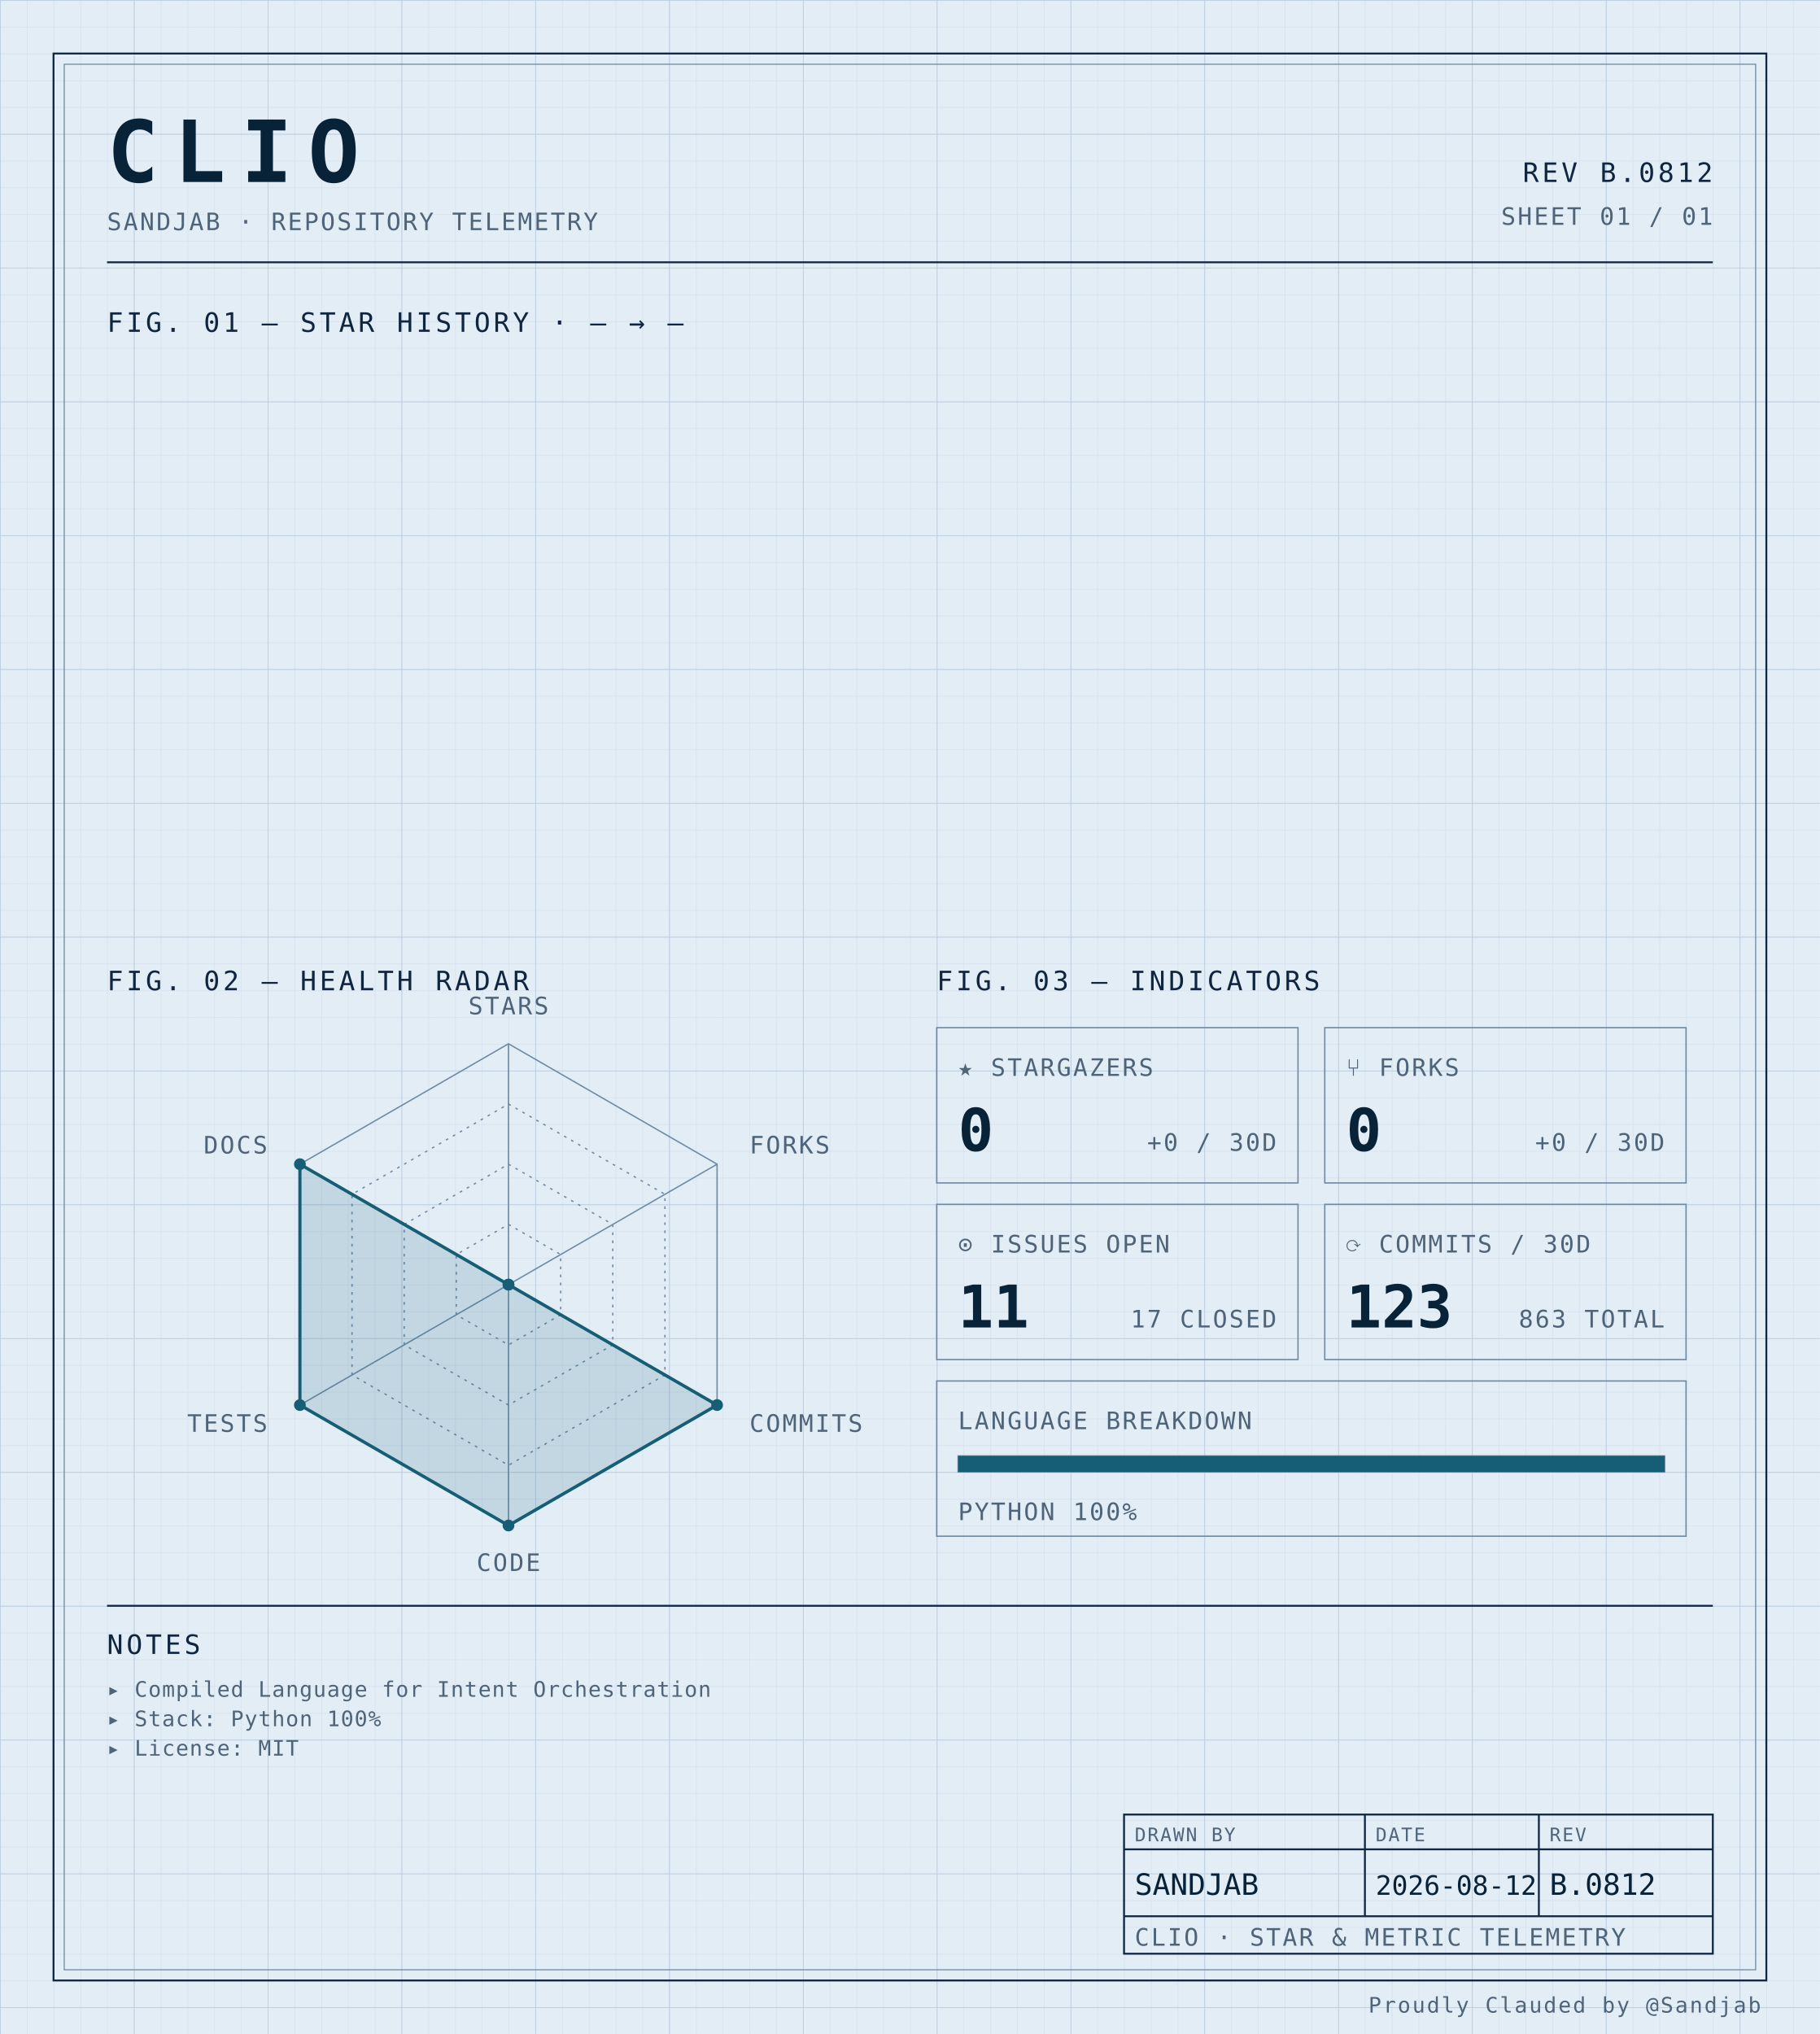
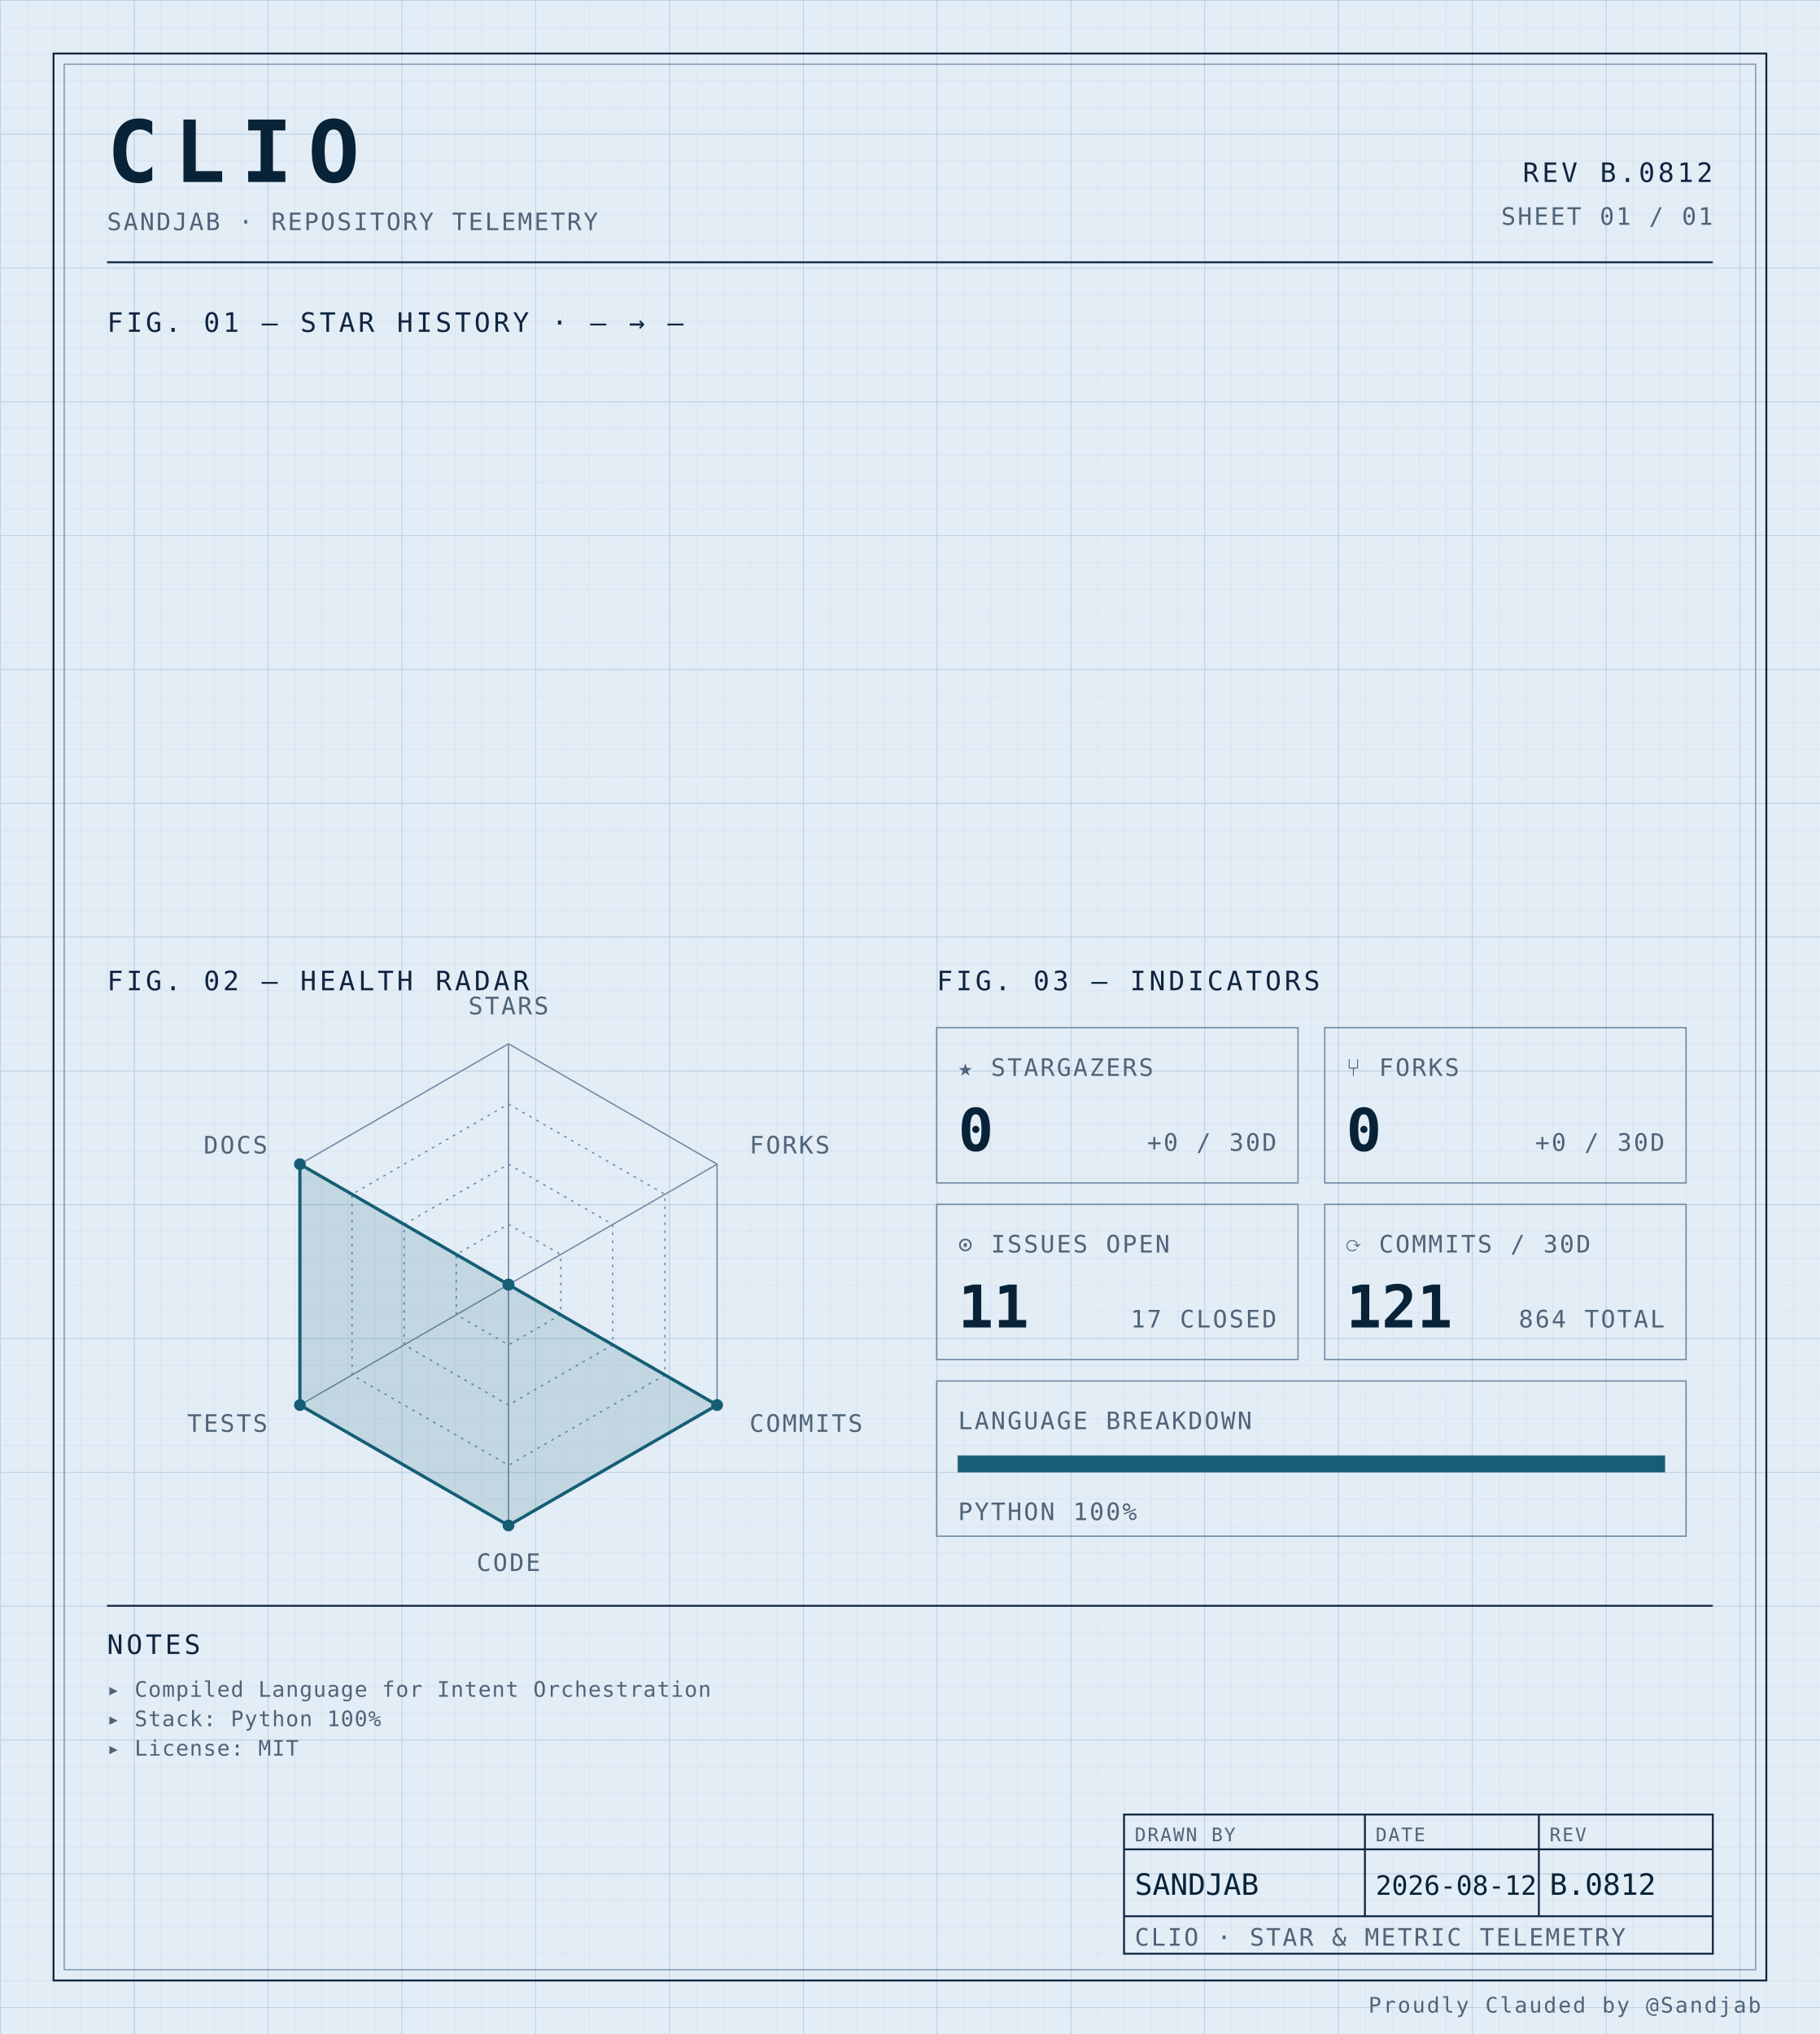
<svg xmlns="http://www.w3.org/2000/svg" width="100%" viewBox="0 0 680 760" role="img">
  <defs>
    <pattern id="grid-fine" width="10" height="10" patternUnits="userSpaceOnUse">
      <path d="M10 0H0V10" fill="none" stroke="#d4e0ec" stroke-width="0.4" />
    </pattern>
    <pattern id="grid-major" width="50" height="50" patternUnits="userSpaceOnUse">
      <path d="M50 0H0V50" fill="none" stroke="#b8cce0" stroke-width="0.5" />
    </pattern>
  </defs>
  <rect x="0" y="0" width="680" height="760" fill="#e3edf6" />
  <rect x="0" y="0" width="680" height="760" fill="url(#grid-fine)" />
  <rect x="0" y="0" width="680" height="760" fill="url(#grid-major)" />
  <rect x="20" y="20" width="640" height="720" fill="none" stroke="#0f2540" stroke-width="0.7" />
  <rect x="24" y="24" width="632" height="712" fill="none" stroke="#6f8aa3" stroke-width="0.4" />
  <text x="40" y="68" font-family="ui-monospace, 'SF Mono', 'JetBrains Mono', 'Cascadia Code', Consolas, monospace" font-size="32" font-weight="700" fill="#082338" text-anchor="start" letter-spacing="0.18em">CLIO</text>
  <text x="40" y="86" font-family="ui-monospace, 'SF Mono', 'JetBrains Mono', 'Cascadia Code', Consolas, monospace" font-size="9" font-weight="400" fill="#4f6478" text-anchor="start" letter-spacing="0.08em">SANDJAB · REPOSITORY TELEMETRY</text>
  <text x="640" y="68" font-family="ui-monospace, 'SF Mono', 'JetBrains Mono', 'Cascadia Code', Consolas, monospace" font-size="10" font-weight="400" fill="#0f2540" text-anchor="end" letter-spacing="0.12em">REV B.0812</text>
  <text x="640" y="84" font-family="ui-monospace, 'SF Mono', 'JetBrains Mono', 'Cascadia Code', Consolas, monospace" font-size="9" font-weight="400" fill="#4f6478" text-anchor="end" letter-spacing="0.08em">SHEET 01 / 01</text>
  <line x1="40" y1="98" x2="640" y2="98" stroke="#0f2540" stroke-width="0.7" />
  <text x="40" y="124" font-family="ui-monospace, 'SF Mono', 'JetBrains Mono', 'Cascadia Code', Consolas, monospace" font-size="10" font-weight="400" fill="#0f2540" text-anchor="start" letter-spacing="0.12em">FIG. 01 — STAR HISTORY · — → —</text>
  <text x="40" y="370" font-family="ui-monospace, 'SF Mono', 'JetBrains Mono', 'Cascadia Code', Consolas, monospace" font-size="10" font-weight="400" fill="#0f2540" text-anchor="start" letter-spacing="0.12em">FIG. 02 — HEALTH RADAR</text>
  <g transform="translate(190 480)">
    <polygon points="0.00,-90.00 77.94,-45.00 77.94,45.00 0.00,90.00 -77.94,45.00 -77.94,-45.00" fill="none" stroke="#6f8aa3" stroke-width="0.5" />
    <polygon points="0.00,-67.50 58.46,-33.75 58.46,33.75 0.00,67.50 -58.46,33.75 -58.46,-33.75" fill="none" stroke="#6f8aa3" stroke-width="0.5" stroke-dasharray="1,2" />
    <polygon points="0.00,-45.00 38.97,-22.50 38.97,22.50 0.00,45.00 -38.97,22.50 -38.97,-22.50" fill="none" stroke="#6f8aa3" stroke-width="0.5" stroke-dasharray="1,2" />
    <polygon points="0.00,-22.50 19.49,-11.25 19.49,11.25 0.00,22.50 -19.49,11.25 -19.49,-11.25" fill="none" stroke="#6f8aa3" stroke-width="0.5" stroke-dasharray="1,2" />
    <line x1="0" y1="0" x2="0.00" y2="-90.00" stroke="#6f8aa3" stroke-width="0.5" />
    <line x1="0" y1="0" x2="77.94" y2="-45.00" stroke="#6f8aa3" stroke-width="0.5" />
    <line x1="0" y1="0" x2="77.94" y2="45.00" stroke="#6f8aa3" stroke-width="0.5" />
    <line x1="0" y1="0" x2="0.00" y2="90.00" stroke="#6f8aa3" stroke-width="0.5" />
    <line x1="0" y1="0" x2="-77.94" y2="45.00" stroke="#6f8aa3" stroke-width="0.5" />
    <line x1="0" y1="0" x2="-77.94" y2="-45.00" stroke="#6f8aa3" stroke-width="0.5" />
    <polygon points="0.00,0.00 0.00,0.00 77.94,45.00 0.00,90.00 -77.94,45.00 -77.94,-45.00" fill="#155e75" fill-opacity="0.16" stroke="#155e75" stroke-width="1.2" />
    <circle cx="0.00" cy="0.00" r="2.2" fill="#155e75" />
    <circle cx="0.00" cy="0.00" r="2.2" fill="#155e75" />
    <circle cx="77.94" cy="45.00" r="2.2" fill="#155e75" />
    <circle cx="0.00" cy="90.00" r="2.2" fill="#155e75" />
    <circle cx="-77.94" cy="45.00" r="2.2" fill="#155e75" />
    <circle cx="-77.94" cy="-45.00" r="2.2" fill="#155e75" />
    <text x="6.3681633555662356e-15" y="-101" font-family="ui-monospace, 'SF Mono', 'JetBrains Mono', 'Cascadia Code', Consolas, monospace" font-size="9" font-weight="400" fill="#4f6478" text-anchor="middle" letter-spacing="0.08em">STARS</text>
    <text x="90.067" y="-49" font-family="ui-monospace, 'SF Mono', 'JetBrains Mono', 'Cascadia Code', Consolas, monospace" font-size="9" font-weight="400" fill="#4f6478" text-anchor="start" letter-spacing="0.08em">FORKS</text>
    <text x="90.067" y="55" font-family="ui-monospace, 'SF Mono', 'JetBrains Mono', 'Cascadia Code', Consolas, monospace" font-size="9" font-weight="400" fill="#4f6478" text-anchor="start" letter-spacing="0.08em">COMMITS</text>
    <text x="6.3681633555662356e-15" y="107" font-family="ui-monospace, 'SF Mono', 'JetBrains Mono', 'Cascadia Code', Consolas, monospace" font-size="9" font-weight="400" fill="#4f6478" text-anchor="middle" letter-spacing="0.08em">CODE</text>
    <text x="-90.067" y="55" font-family="ui-monospace, 'SF Mono', 'JetBrains Mono', 'Cascadia Code', Consolas, monospace" font-size="9" font-weight="400" fill="#4f6478" text-anchor="end" letter-spacing="0.08em">TESTS</text>
    <text x="-90.067" y="-49" font-family="ui-monospace, 'SF Mono', 'JetBrains Mono', 'Cascadia Code', Consolas, monospace" font-size="9" font-weight="400" fill="#4f6478" text-anchor="end" letter-spacing="0.08em">DOCS</text>
  </g>
  <text x="350" y="370" font-family="ui-monospace, 'SF Mono', 'JetBrains Mono', 'Cascadia Code', Consolas, monospace" font-size="10" font-weight="400" fill="#0f2540" text-anchor="start" letter-spacing="0.12em">FIG. 03 — INDICATORS</text>
  <rect x="350" y="384" width="135" height="58" fill="none" stroke="#6f8aa3" stroke-width="0.5" />
  <text x="358" y="402" font-family="ui-monospace, 'SF Mono', 'JetBrains Mono', 'Cascadia Code', Consolas, monospace" font-size="9" font-weight="400" fill="#4f6478" text-anchor="start" letter-spacing="0.08em">★ STARGAZERS</text>
  <text x="358" y="430" font-family="ui-monospace, 'SF Mono', 'JetBrains Mono', 'Cascadia Code', Consolas, monospace" font-size="22" font-weight="700" fill="#082338" text-anchor="start" letter-spacing="normal">0</text>
  <text x="477" y="430" font-family="ui-monospace, 'SF Mono', 'JetBrains Mono', 'Cascadia Code', Consolas, monospace" font-size="9" font-weight="400" fill="#4f6478" text-anchor="end" letter-spacing="0.08em">+0 / 30D</text>
  <rect x="495" y="384" width="135" height="58" fill="none" stroke="#6f8aa3" stroke-width="0.5" />
  <text x="503" y="402" font-family="ui-monospace, 'SF Mono', 'JetBrains Mono', 'Cascadia Code', Consolas, monospace" font-size="9" font-weight="400" fill="#4f6478" text-anchor="start" letter-spacing="0.08em">⑂ FORKS</text>
  <text x="503" y="430" font-family="ui-monospace, 'SF Mono', 'JetBrains Mono', 'Cascadia Code', Consolas, monospace" font-size="22" font-weight="700" fill="#082338" text-anchor="start" letter-spacing="normal">0</text>
  <text x="622" y="430" font-family="ui-monospace, 'SF Mono', 'JetBrains Mono', 'Cascadia Code', Consolas, monospace" font-size="9" font-weight="400" fill="#4f6478" text-anchor="end" letter-spacing="0.08em">+0 / 30D</text>
  <rect x="350" y="450" width="135" height="58" fill="none" stroke="#6f8aa3" stroke-width="0.5" />
  <text x="358" y="468" font-family="ui-monospace, 'SF Mono', 'JetBrains Mono', 'Cascadia Code', Consolas, monospace" font-size="9" font-weight="400" fill="#4f6478" text-anchor="start" letter-spacing="0.08em">⊙ ISSUES OPEN</text>
  <text x="358" y="496" font-family="ui-monospace, 'SF Mono', 'JetBrains Mono', 'Cascadia Code', Consolas, monospace" font-size="22" font-weight="700" fill="#082338" text-anchor="start" letter-spacing="normal">11</text>
  <text x="477" y="496" font-family="ui-monospace, 'SF Mono', 'JetBrains Mono', 'Cascadia Code', Consolas, monospace" font-size="9" font-weight="400" fill="#4f6478" text-anchor="end" letter-spacing="0.08em">17 CLOSED</text>
  <rect x="495" y="450" width="135" height="58" fill="none" stroke="#6f8aa3" stroke-width="0.5" />
  <text x="503" y="468" font-family="ui-monospace, 'SF Mono', 'JetBrains Mono', 'Cascadia Code', Consolas, monospace" font-size="9" font-weight="400" fill="#4f6478" text-anchor="start" letter-spacing="0.08em">⟳ COMMITS / 30D</text>
-   <text x="503" y="496" font-family="ui-monospace, 'SF Mono', 'JetBrains Mono', 'Cascadia Code', Consolas, monospace" font-size="22" font-weight="700" fill="#082338" text-anchor="start" letter-spacing="normal">123</text>
-   <text x="622" y="496" font-family="ui-monospace, 'SF Mono', 'JetBrains Mono', 'Cascadia Code', Consolas, monospace" font-size="9" font-weight="400" fill="#4f6478" text-anchor="end" letter-spacing="0.08em">863 TOTAL</text>
+   <text x="503" y="496" font-family="ui-monospace, 'SF Mono', 'JetBrains Mono', 'Cascadia Code', Consolas, monospace" font-size="22" font-weight="700" fill="#082338" text-anchor="start" letter-spacing="normal">121</text>
+   <text x="622" y="496" font-family="ui-monospace, 'SF Mono', 'JetBrains Mono', 'Cascadia Code', Consolas, monospace" font-size="9" font-weight="400" fill="#4f6478" text-anchor="end" letter-spacing="0.08em">864 TOTAL</text>
  <rect x="350" y="516" width="280" height="58" fill="none" stroke="#6f8aa3" stroke-width="0.5" />
  <text x="358" y="534" font-family="ui-monospace, 'SF Mono', 'JetBrains Mono', 'Cascadia Code', Consolas, monospace" font-size="9" font-weight="400" fill="#4f6478" text-anchor="start" letter-spacing="0.08em">LANGUAGE BREAKDOWN</text>
  <rect x="358" y="544" width="264" height="6" fill="none" stroke="#6f8aa3" stroke-width="0.5" />
  <rect x="358" y="544" width="264.00" height="6" fill="#155e75" />
  <text x="358" y="568" font-family="ui-monospace, 'SF Mono', 'JetBrains Mono', 'Cascadia Code', Consolas, monospace" font-size="9" font-weight="400" fill="#4f6478" text-anchor="start" letter-spacing="0.08em">PYTHON 100%</text>
  <line x1="40" y1="600" x2="640" y2="600" stroke="#0f2540" stroke-width="0.7" />
  <text x="40" y="618" font-family="ui-monospace, 'SF Mono', 'JetBrains Mono', 'Cascadia Code', Consolas, monospace" font-size="10" font-weight="400" fill="#0f2540" text-anchor="start" letter-spacing="0.12em">NOTES</text>
  <text x="40" y="634" font-family="ui-monospace, 'SF Mono', 'JetBrains Mono', 'Cascadia Code', Consolas, monospace" font-size="8" font-weight="400" fill="#4f6478" text-anchor="start" letter-spacing="0.04em">▸ Compiled Language for Intent Orchestration</text>
  <text x="40" y="645" font-family="ui-monospace, 'SF Mono', 'JetBrains Mono', 'Cascadia Code', Consolas, monospace" font-size="8" font-weight="400" fill="#4f6478" text-anchor="start" letter-spacing="0.04em">▸ Stack: Python 100%</text>
  <text x="40" y="656" font-family="ui-monospace, 'SF Mono', 'JetBrains Mono', 'Cascadia Code', Consolas, monospace" font-size="8" font-weight="400" fill="#4f6478" text-anchor="start" letter-spacing="0.04em">▸ License: MIT</text>
  <rect x="420" y="678" width="220" height="52" fill="none" stroke="#0f2540" stroke-width="0.7" />
  <line x1="420" y1="691" x2="640" y2="691" stroke="#0f2540" stroke-width="0.7" />
  <line x1="420" y1="716" x2="640" y2="716" stroke="#0f2540" stroke-width="0.7" />
  <line x1="510" y1="678" x2="510" y2="716" stroke="#0f2540" stroke-width="0.7" />
  <line x1="575" y1="678" x2="575" y2="716" stroke="#0f2540" stroke-width="0.7" />
  <text x="424" y="688" font-family="ui-monospace, 'SF Mono', 'JetBrains Mono', 'Cascadia Code', Consolas, monospace" font-size="7" font-weight="400" fill="#4f6478" text-anchor="start" letter-spacing="0.08em">DRAWN BY</text>
  <text x="514" y="688" font-family="ui-monospace, 'SF Mono', 'JetBrains Mono', 'Cascadia Code', Consolas, monospace" font-size="7" font-weight="400" fill="#4f6478" text-anchor="start" letter-spacing="0.08em">DATE</text>
  <text x="579" y="688" font-family="ui-monospace, 'SF Mono', 'JetBrains Mono', 'Cascadia Code', Consolas, monospace" font-size="7" font-weight="400" fill="#4f6478" text-anchor="start" letter-spacing="0.08em">REV</text>
  <text x="424" y="708" font-family="ui-monospace, 'SF Mono', 'JetBrains Mono', 'Cascadia Code', Consolas, monospace" font-size="11" font-weight="400" fill="#082338" text-anchor="start" letter-spacing="normal">SANDJAB</text>
  <text x="514" y="708" font-family="ui-monospace, 'SF Mono', 'JetBrains Mono', 'Cascadia Code', Consolas, monospace" font-size="10" font-weight="400" fill="#082338" text-anchor="start" letter-spacing="normal">2026-08-12</text>
  <text x="579" y="708" font-family="ui-monospace, 'SF Mono', 'JetBrains Mono', 'Cascadia Code', Consolas, monospace" font-size="11" font-weight="400" fill="#082338" text-anchor="start" letter-spacing="normal">B.0812</text>
  <text x="424" y="727" font-family="ui-monospace, 'SF Mono', 'JetBrains Mono', 'Cascadia Code', Consolas, monospace" font-size="9" font-weight="400" fill="#4f6478" text-anchor="start" letter-spacing="0.08em">CLIO · STAR &amp; METRIC TELEMETRY</text>
  <text x="658" y="752" font-family="ui-monospace, 'SF Mono', 'JetBrains Mono', 'Cascadia Code', Consolas, monospace" font-size="8" font-weight="400" fill="#4f6478" text-anchor="end" letter-spacing="0.08em">Proudly Clauded by @Sandjab</text>
</svg>
